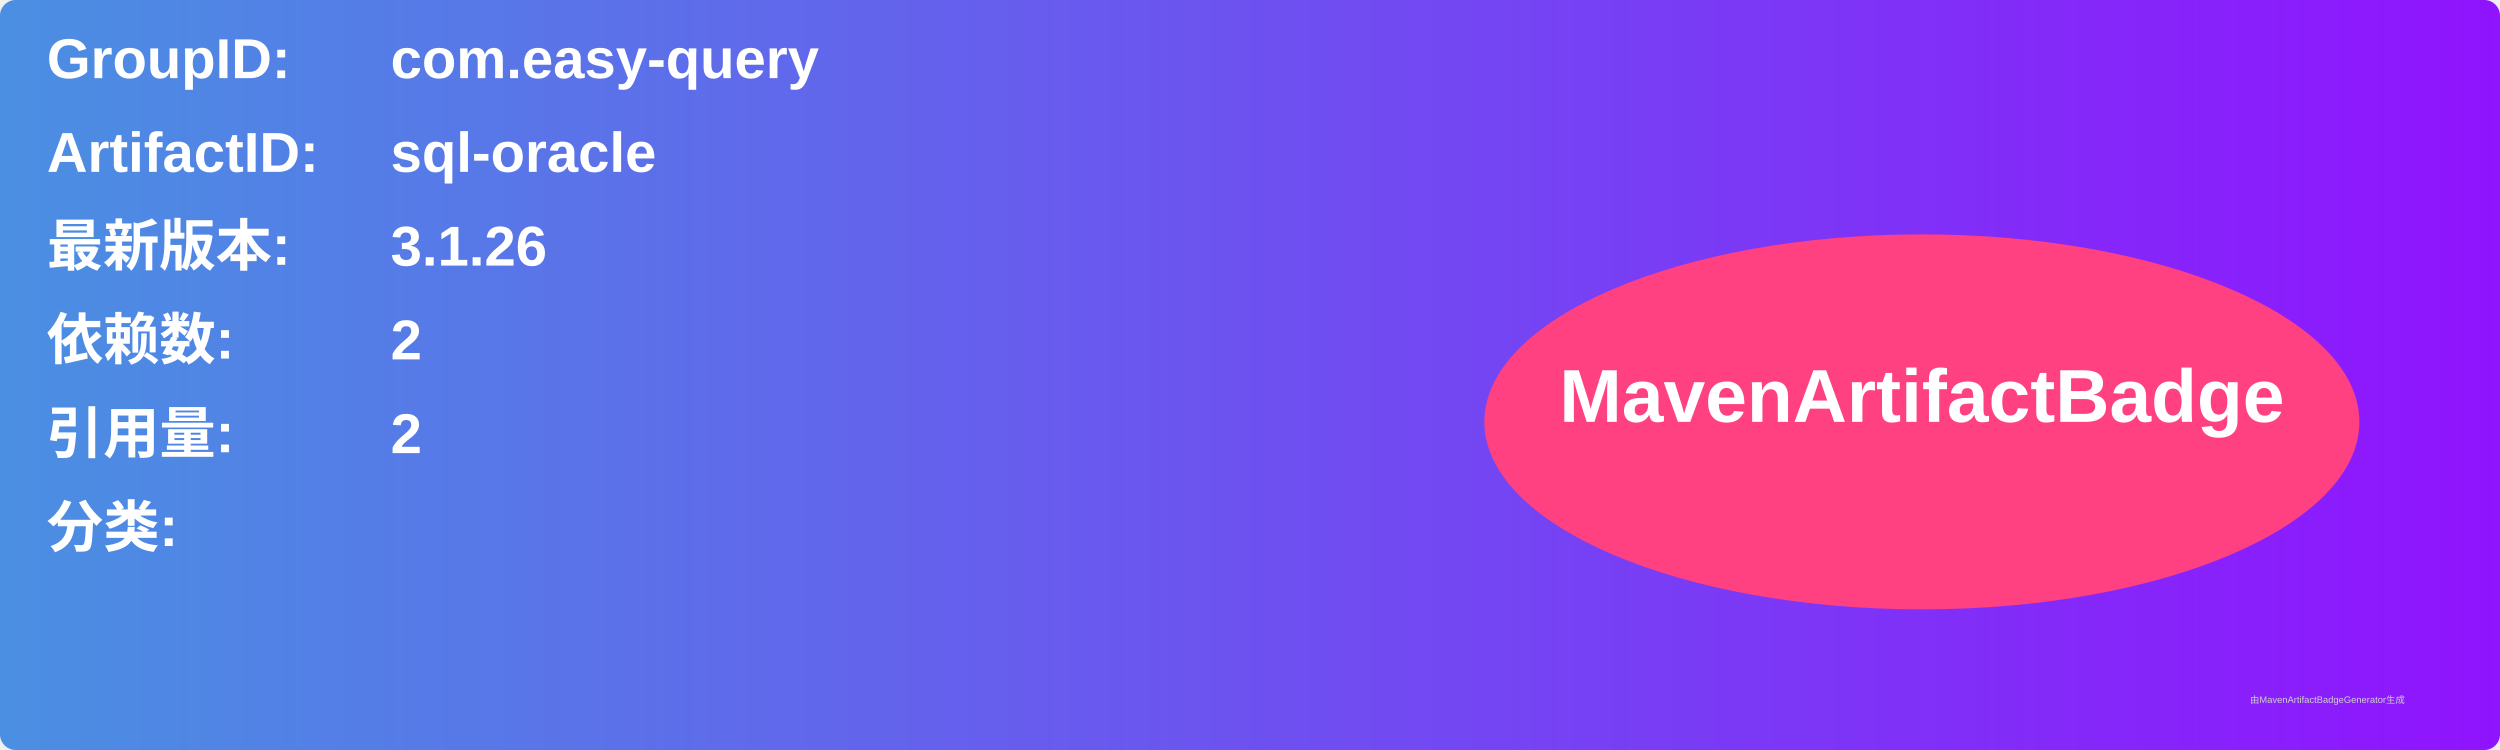
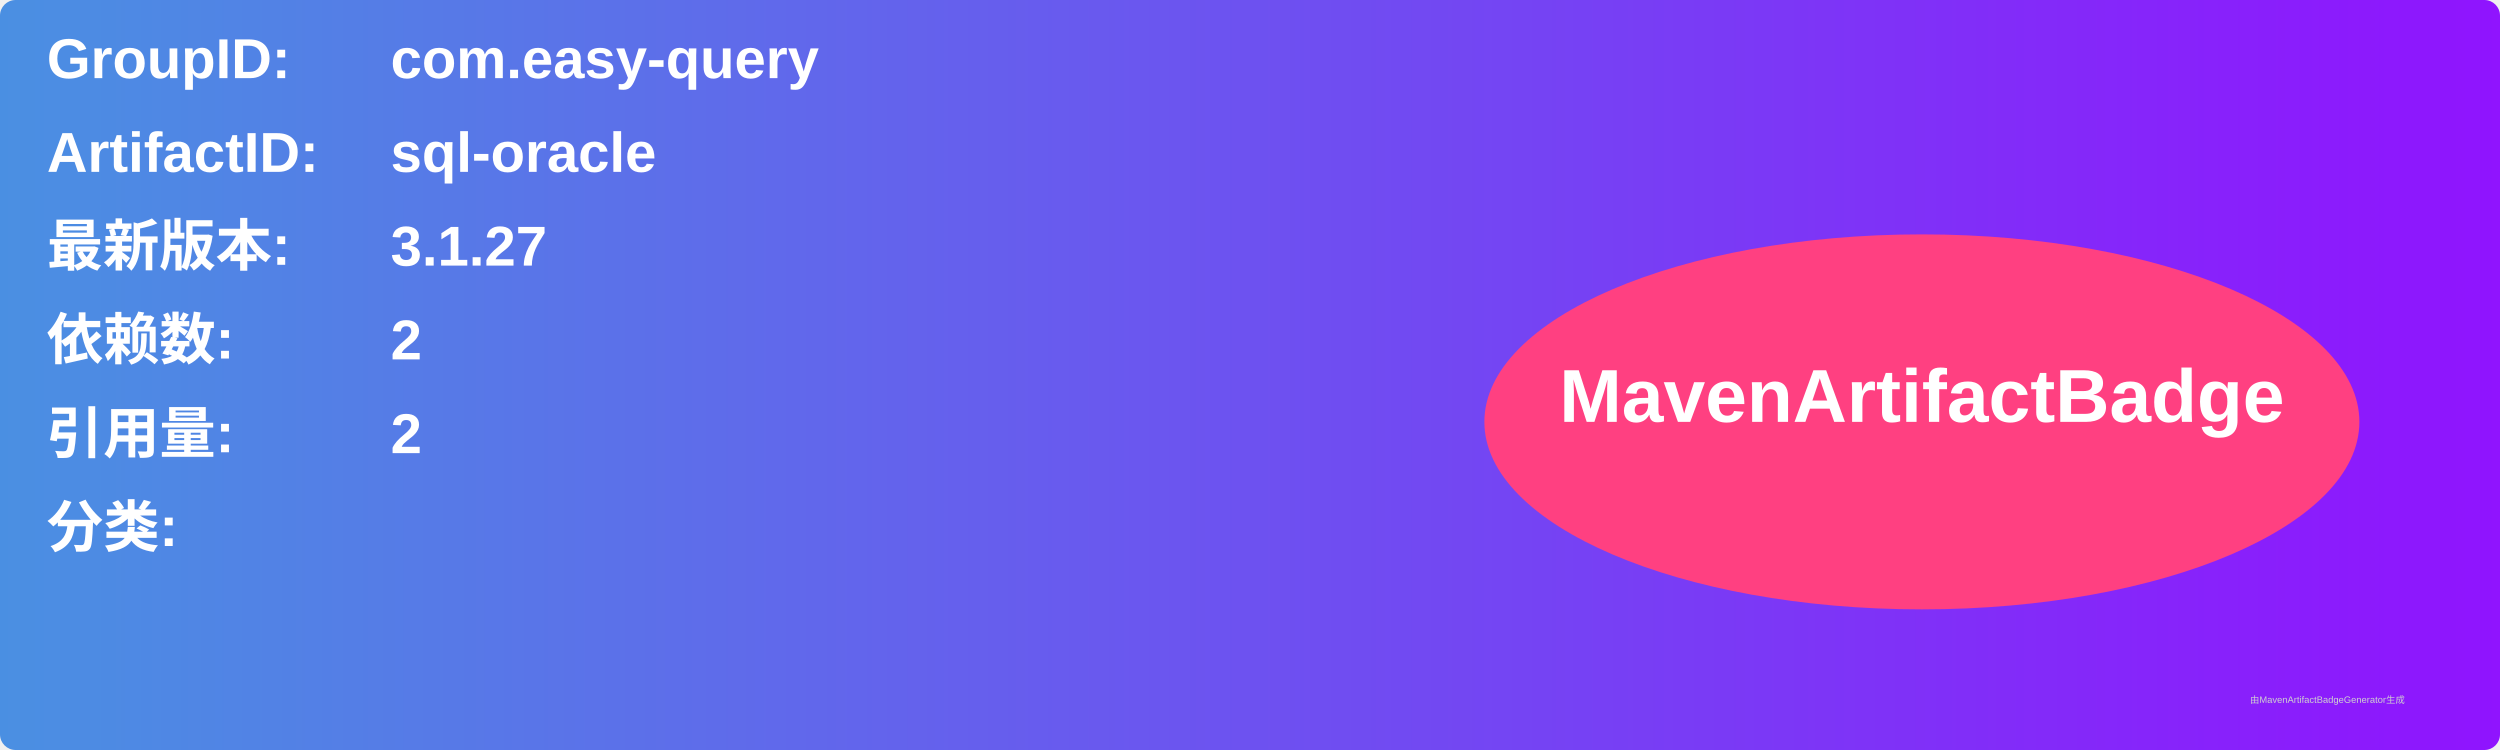
<svg xmlns="http://www.w3.org/2000/svg" width="800" height="240" viewBox="0 0 800 240">
  <linearGradient id="grad" x1="0%" y1="0%" x2="100%" y2="0%">
    <stop offset="0%" stop-color="#4a90e2" />
    <stop offset="100%" stop-color="#9013fe" />
  </linearGradient>
  <rect width="100%" height="100%" rx="5" ry="5" fill="url(#grad)" />
  <g transform="translate(15, 15)">
    <text x="0" y="10" font-family="Arial" font-size="18" fill="white" font-weight="bold" width="260">GroupID:</text>
    <text x="110" y="10" font-family="Arial" font-size="18" fill="white" font-weight="bold" width="460">com.easy-query</text>
    <text x="0" y="40" font-family="Arial" font-size="18" fill="white" font-weight="bold" width="260">ArtifactID:</text>
    <text x="110" y="40" font-family="Arial" font-size="18" fill="white" font-weight="bold" width="460">sql-oracle</text>
    <text x="0" y="70" font-family="Arial" font-size="18" fill="white" font-weight="bold">最新版本:</text>
    <text x="110" y="70" font-family="Arial" font-size="18" fill="white" font-weight="bold">
-       <tspan font-weight="bold">3.1.26</tspan>
+       <tspan font-weight="bold">3.1.27</tspan>
    </text>
    <text x="0" y="100" font-family="Arial" font-size="18" fill="white" font-weight="bold">依赖数: </text>
    <text x="110" y="100" font-family="Arial" font-size="18" fill="white">
      <tspan font-weight="bold">2</tspan>
    </text>
    <text x="0" y="130" font-family="Arial" font-size="18" fill="white" font-weight="bold">引用量: </text>
    <text x="110" y="130" font-family="Arial" font-size="18" fill="white">
      <tspan font-weight="bold">2</tspan>
    </text>
    <text x="0" y="160" font-family="Arial" font-size="18" fill="white" font-weight="bold">分类:</text>
    <text x="10" y="190" font-family="Arial" font-size="10" fill="white">
      <tspan font-weight="bold" />
    </text>
    <ellipse cx="600" cy="120" rx="140" ry="60" fill="#ff4081" />
    <text x="600" y="120" text-anchor="middle" font-family="Arial" font-size="24" fill="white" font-weight="bold">MavenArtifactBadge</text>
  </g>
  <text x="720" y="225" font-family="Arial" font-size="3" fill="#d0d0d0">由MavenArtifactBadgeGenerator生成</text>
</svg>
